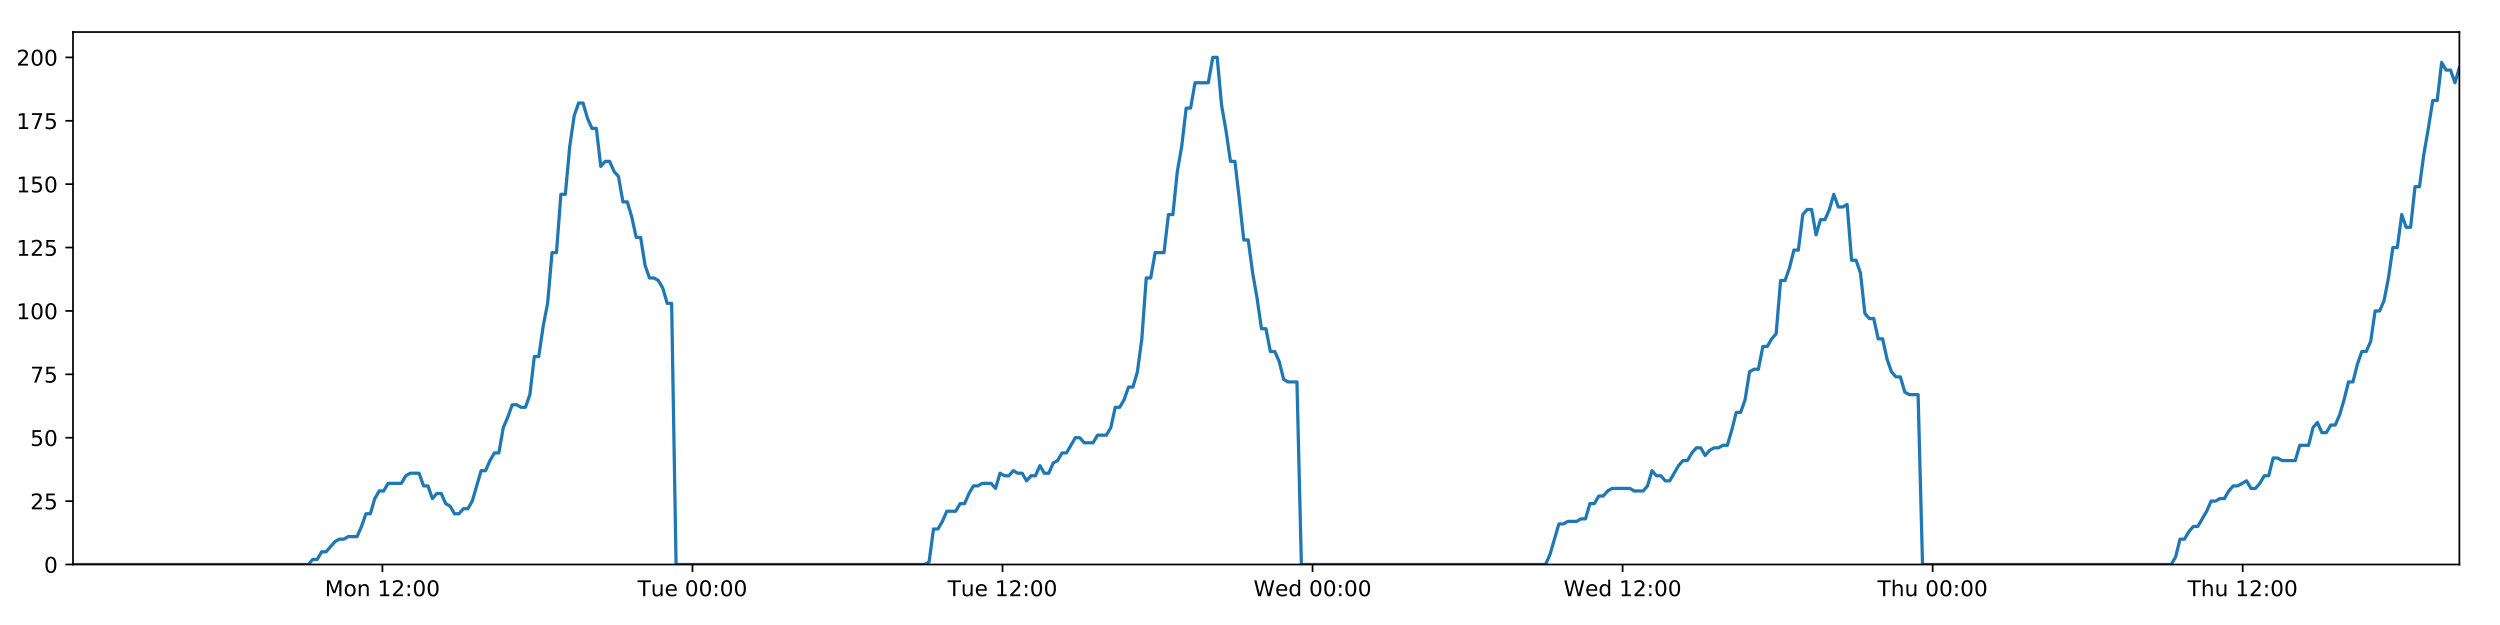
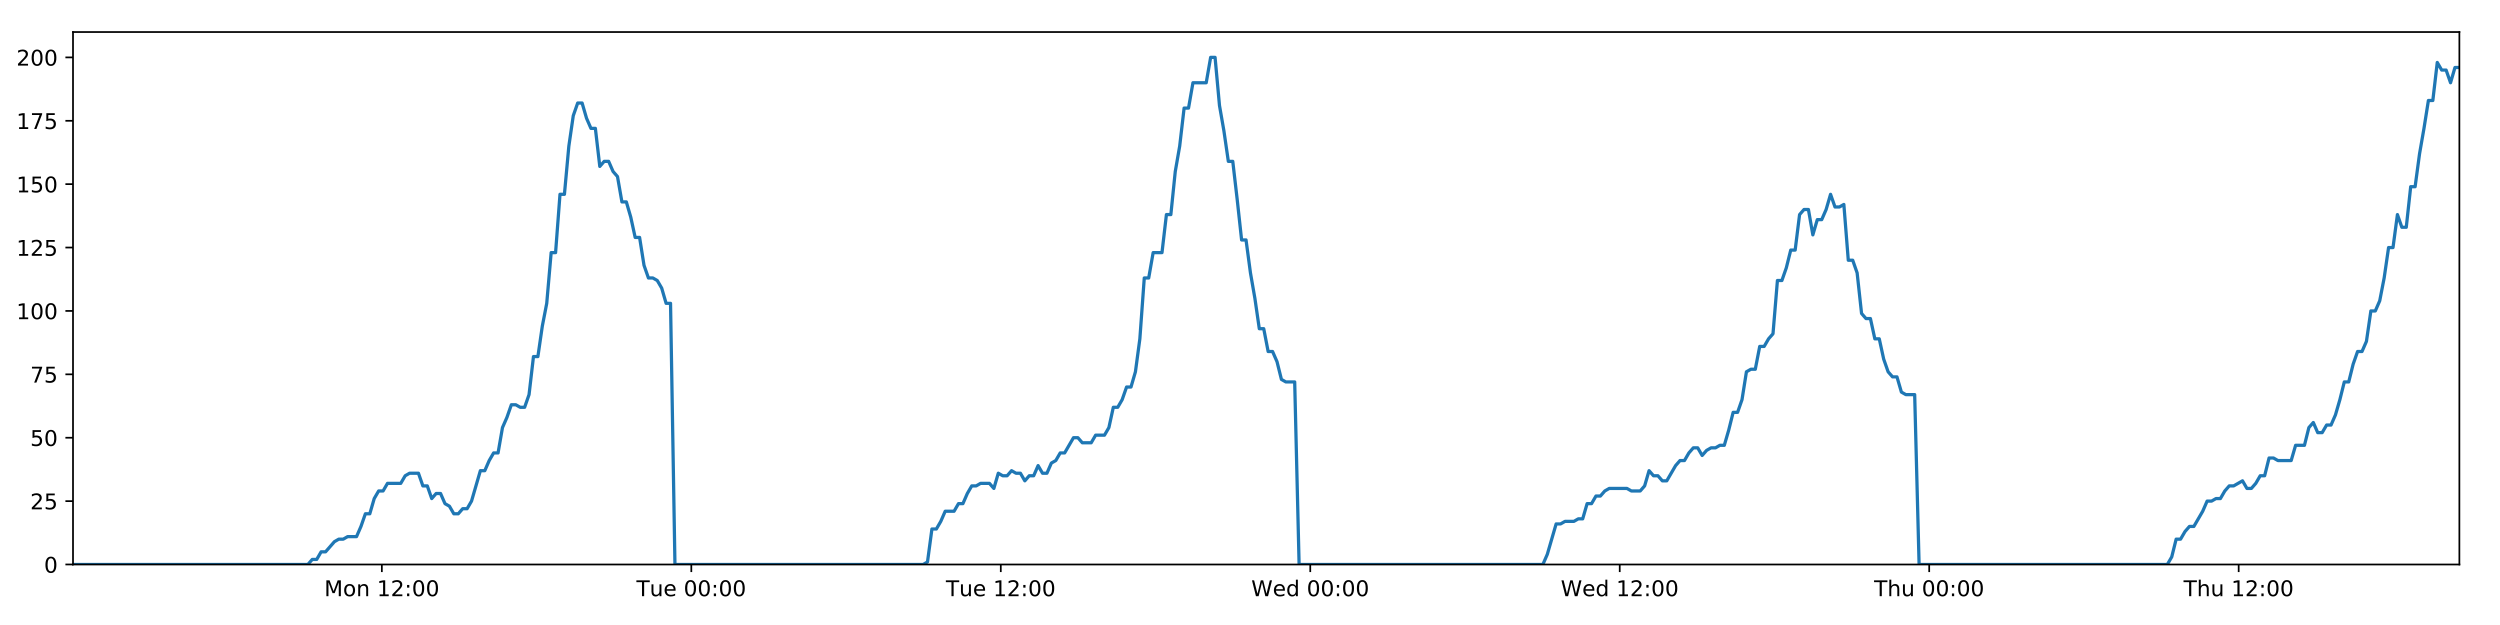
<svg xmlns="http://www.w3.org/2000/svg" xmlns:xlink="http://www.w3.org/1999/xlink" height="288pt" version="1.1" viewBox="0 0 1152 288" width="1152pt">
  <defs>
    <style type="text/css">
*{stroke-linecap:butt;stroke-linejoin:round;}
  </style>
  </defs>
  <g id="figure_1">
    <g id="patch_1">
      <path d="M 0 288  L 1152 288  L 1152 0  L 0 0  z " style="fill:#ffffff;" />
    </g>
    <g id="axes_1">
      <g id="patch_2">
        <path d="M 33.64 260.12  L 1133.28 260.12  L 1133.28 14.76  L 33.64 14.76  z " style="fill:#ffffff;" />
      </g>
      <g id="matplotlib.axis_1">
        <g id="xtick_1">
          <g id="line2d_1">
            <defs>
-               <path d="M 0 0  L 0 3.5  " id="m06ab893c1b" style="stroke:#000000;stroke-width:0.8;" />
-             </defs>
-             <g>
-               <use style="stroke:#000000;stroke-width:0.8;" x="176.219" xlink:href="#m06ab893c1b" y="260.12" />
+               <path d="M 0 0  L 0 3.5  " id="m30770782cb" style="stroke:#000000;stroke-width:0.8;" />
+             </defs>
+             <g>
+               <use style="stroke:#000000;stroke-width:0.8;" x="175.955" xlink:href="#m30770782cb" y="260.12" />
            </g>
          </g>
          <g id="text_1">
            <defs>
              <path d="M 9.812 72.906  L 24.516 72.906  L 43.109 23.297  L 61.812 72.906  L 76.516 72.906  L 76.516 0  L 66.891 0  L 66.891 64.016  L 48.094 14.016  L 38.188 14.016  L 19.391 64.016  L 19.391 0  L 9.812 0  z " id="DejaVuSans-77" />
              <path d="M 30.609 48.391  Q 23.391 48.391 19.188 42.75  Q 14.984 37.109 14.984 27.297  Q 14.984 17.484 19.156 11.844  Q 23.344 6.203 30.609 6.203  Q 37.797 6.203 41.984 11.859  Q 46.188 17.531 46.188 27.297  Q 46.188 37.016 41.984 42.703  Q 37.797 48.391 30.609 48.391  z M 30.609 56  Q 42.328 56 49.016 48.375  Q 55.719 40.766 55.719 27.297  Q 55.719 13.875 49.016 6.219  Q 42.328 -1.422 30.609 -1.422  Q 18.844 -1.422 12.172 6.219  Q 5.516 13.875 5.516 27.297  Q 5.516 40.766 12.172 48.375  Q 18.844 56 30.609 56  z " id="DejaVuSans-111" />
              <path d="M 54.891 33.016  L 54.891 0  L 45.906 0  L 45.906 32.719  Q 45.906 40.484 42.875 44.328  Q 39.844 48.188 33.797 48.188  Q 26.516 48.188 22.312 43.547  Q 18.109 38.922 18.109 30.906  L 18.109 0  L 9.078 0  L 9.078 54.688  L 18.109 54.688  L 18.109 46.188  Q 21.344 51.125 25.703 53.562  Q 30.078 56 35.797 56  Q 45.219 56 50.047 50.172  Q 54.891 44.344 54.891 33.016  z " id="DejaVuSans-110" />
              <path id="DejaVuSans-32" />
              <path d="M 12.406 8.297  L 28.516 8.297  L 28.516 63.922  L 10.984 60.406  L 10.984 69.391  L 28.422 72.906  L 38.281 72.906  L 38.281 8.297  L 54.391 8.297  L 54.391 0  L 12.406 0  z " id="DejaVuSans-49" />
              <path d="M 19.188 8.297  L 53.609 8.297  L 53.609 0  L 7.328 0  L 7.328 8.297  Q 12.938 14.109 22.625 23.891  Q 32.328 33.688 34.812 36.531  Q 39.547 41.844 41.422 45.531  Q 43.312 49.219 43.312 52.781  Q 43.312 58.594 39.234 62.25  Q 35.156 65.922 28.609 65.922  Q 23.969 65.922 18.812 64.312  Q 13.672 62.703 7.812 59.422  L 7.812 69.391  Q 13.766 71.781 18.938 73  Q 24.125 74.219 28.422 74.219  Q 39.75 74.219 46.484 68.547  Q 53.219 62.891 53.219 53.422  Q 53.219 48.922 51.531 44.891  Q 49.859 40.875 45.406 35.406  Q 44.188 33.984 37.641 27.219  Q 31.109 20.453 19.188 8.297  z " id="DejaVuSans-50" />
              <path d="M 11.719 12.406  L 22.016 12.406  L 22.016 0  L 11.719 0  z M 11.719 51.703  L 22.016 51.703  L 22.016 39.312  L 11.719 39.312  z " id="DejaVuSans-58" />
              <path d="M 31.781 66.406  Q 24.172 66.406 20.328 58.906  Q 16.5 51.422 16.5 36.375  Q 16.5 21.391 20.328 13.891  Q 24.172 6.391 31.781 6.391  Q 39.453 6.391 43.281 13.891  Q 47.125 21.391 47.125 36.375  Q 47.125 51.422 43.281 58.906  Q 39.453 66.406 31.781 66.406  z M 31.781 74.219  Q 44.047 74.219 50.516 64.516  Q 56.984 54.828 56.984 36.375  Q 56.984 17.969 50.516 8.266  Q 44.047 -1.422 31.781 -1.422  Q 19.531 -1.422 13.062 8.266  Q 6.594 17.969 6.594 36.375  Q 6.594 54.828 13.062 64.516  Q 19.531 74.219 31.781 74.219  z " id="DejaVuSans-48" />
            </defs>
-             <g transform="translate(149.6785 274.7184)scale(0.1 -0.1)">
+             <g transform="translate(149.4144 274.7184)scale(0.1 -0.1)">
              <use xlink:href="#DejaVuSans-77" />
              <use x="86.279" xlink:href="#DejaVuSans-111" />
              <use x="147.461" xlink:href="#DejaVuSans-110" />
              <use x="210.84" xlink:href="#DejaVuSans-32" />
              <use x="242.627" xlink:href="#DejaVuSans-49" />
              <use x="306.25" xlink:href="#DejaVuSans-50" />
              <use x="369.873" xlink:href="#DejaVuSans-58" />
              <use x="403.564" xlink:href="#DejaVuSans-48" />
              <use x="467.188" xlink:href="#DejaVuSans-48" />
            </g>
          </g>
        </g>
        <g id="xtick_2">
          <g id="line2d_2">
            <g>
-               <use style="stroke:#000000;stroke-width:0.8;" x="319.088" xlink:href="#m06ab893c1b" y="260.12" />
+               <use style="stroke:#000000;stroke-width:0.8;" x="318.559" xlink:href="#m30770782cb" y="260.12" />
            </g>
          </g>
          <g id="text_2">
            <defs>
              <path d="M -0.297 72.906  L 61.375 72.906  L 61.375 64.594  L 35.5 64.594  L 35.5 0  L 25.594 0  L 25.594 64.594  L -0.297 64.594  z " id="DejaVuSans-84" />
              <path d="M 8.5 21.578  L 8.5 54.688  L 17.484 54.688  L 17.484 21.922  Q 17.484 14.156 20.5 10.266  Q 23.531 6.391 29.594 6.391  Q 36.859 6.391 41.078 11.031  Q 45.312 15.672 45.312 23.688  L 45.312 54.688  L 54.297 54.688  L 54.297 0  L 45.312 0  L 45.312 8.406  Q 42.047 3.422 37.719 1  Q 33.406 -1.422 27.688 -1.422  Q 18.266 -1.422 13.375 4.438  Q 8.5 10.297 8.5 21.578  z M 31.109 56  z " id="DejaVuSans-117" />
              <path d="M 56.203 29.594  L 56.203 25.203  L 14.891 25.203  Q 15.484 15.922 20.484 11.062  Q 25.484 6.203 34.422 6.203  Q 39.594 6.203 44.453 7.469  Q 49.312 8.734 54.109 11.281  L 54.109 2.781  Q 49.266 0.734 44.188 -0.344  Q 39.109 -1.422 33.891 -1.422  Q 20.797 -1.422 13.156 6.188  Q 5.516 13.812 5.516 26.812  Q 5.516 40.234 12.766 48.109  Q 20.016 56 32.328 56  Q 43.359 56 49.781 48.891  Q 56.203 41.797 56.203 29.594  z M 47.219 32.234  Q 47.125 39.594 43.094 43.984  Q 39.062 48.391 32.422 48.391  Q 24.906 48.391 20.391 44.141  Q 15.875 39.891 15.188 32.172  z " id="DejaVuSans-101" />
            </defs>
-             <g transform="translate(293.802 274.7184)scale(0.1 -0.1)">
+             <g transform="translate(293.2733 274.7184)scale(0.1 -0.1)">
              <use xlink:href="#DejaVuSans-84" />
              <use x="60.85" xlink:href="#DejaVuSans-117" />
              <use x="124.229" xlink:href="#DejaVuSans-101" />
              <use x="185.752" xlink:href="#DejaVuSans-32" />
              <use x="217.539" xlink:href="#DejaVuSans-48" />
              <use x="281.162" xlink:href="#DejaVuSans-48" />
              <use x="344.785" xlink:href="#DejaVuSans-58" />
              <use x="378.477" xlink:href="#DejaVuSans-48" />
              <use x="442.1" xlink:href="#DejaVuSans-48" />
            </g>
          </g>
        </g>
        <g id="xtick_3">
          <g id="line2d_3">
            <g>
-               <use style="stroke:#000000;stroke-width:0.8;" x="461.957" xlink:href="#m06ab893c1b" y="260.12" />
+               <use style="stroke:#000000;stroke-width:0.8;" x="461.163" xlink:href="#m30770782cb" y="260.12" />
            </g>
          </g>
          <g id="text_3">
-             <g transform="translate(436.6707 274.7184)scale(0.1 -0.1)">
+             <g transform="translate(435.8774 274.7184)scale(0.1 -0.1)">
              <use xlink:href="#DejaVuSans-84" />
              <use x="60.85" xlink:href="#DejaVuSans-117" />
              <use x="124.229" xlink:href="#DejaVuSans-101" />
              <use x="185.752" xlink:href="#DejaVuSans-32" />
              <use x="217.539" xlink:href="#DejaVuSans-49" />
              <use x="281.162" xlink:href="#DejaVuSans-50" />
              <use x="344.785" xlink:href="#DejaVuSans-58" />
              <use x="378.477" xlink:href="#DejaVuSans-48" />
              <use x="442.1" xlink:href="#DejaVuSans-48" />
            </g>
          </g>
        </g>
        <g id="xtick_4">
          <g id="line2d_4">
            <g>
-               <use style="stroke:#000000;stroke-width:0.8;" x="604.825" xlink:href="#m06ab893c1b" y="260.12" />
+               <use style="stroke:#000000;stroke-width:0.8;" x="603.768" xlink:href="#m30770782cb" y="260.12" />
            </g>
          </g>
          <g id="text_4">
            <defs>
              <path d="M 3.328 72.906  L 13.281 72.906  L 28.609 11.281  L 43.891 72.906  L 54.984 72.906  L 70.312 11.281  L 85.594 72.906  L 95.609 72.906  L 77.297 0  L 64.891 0  L 49.516 63.281  L 33.984 0  L 21.578 0  z " id="DejaVuSans-87" />
              <path d="M 45.406 46.391  L 45.406 75.984  L 54.391 75.984  L 54.391 0  L 45.406 0  L 45.406 8.203  Q 42.578 3.328 38.25 0.953  Q 33.938 -1.422 27.875 -1.422  Q 17.969 -1.422 11.734 6.484  Q 5.516 14.406 5.516 27.297  Q 5.516 40.188 11.734 48.094  Q 17.969 56 27.875 56  Q 33.938 56 38.25 53.625  Q 42.578 51.266 45.406 46.391  z M 14.797 27.297  Q 14.797 17.391 18.875 11.75  Q 22.953 6.109 30.078 6.109  Q 37.203 6.109 41.297 11.75  Q 45.406 17.391 45.406 27.297  Q 45.406 37.203 41.297 42.844  Q 37.203 48.484 30.078 48.484  Q 22.953 48.484 18.875 42.844  Q 14.797 37.203 14.797 27.297  z " id="DejaVuSans-100" />
            </defs>
-             <g transform="translate(577.6364 274.7184)scale(0.1 -0.1)">
+             <g transform="translate(576.5785 274.7184)scale(0.1 -0.1)">
              <use xlink:href="#DejaVuSans-87" />
              <use x="98.799" xlink:href="#DejaVuSans-101" />
              <use x="160.322" xlink:href="#DejaVuSans-100" />
              <use x="223.799" xlink:href="#DejaVuSans-32" />
              <use x="255.586" xlink:href="#DejaVuSans-48" />
              <use x="319.209" xlink:href="#DejaVuSans-48" />
              <use x="382.832" xlink:href="#DejaVuSans-58" />
              <use x="416.523" xlink:href="#DejaVuSans-48" />
              <use x="480.146" xlink:href="#DejaVuSans-48" />
            </g>
          </g>
        </g>
        <g id="xtick_5">
          <g id="line2d_5">
            <g>
-               <use style="stroke:#000000;stroke-width:0.8;" x="747.694" xlink:href="#m06ab893c1b" y="260.12" />
+               <use style="stroke:#000000;stroke-width:0.8;" x="746.372" xlink:href="#m30770782cb" y="260.12" />
            </g>
          </g>
          <g id="text_5">
-             <g transform="translate(720.5052 274.7184)scale(0.1 -0.1)">
+             <g transform="translate(719.1826 274.7184)scale(0.1 -0.1)">
              <use xlink:href="#DejaVuSans-87" />
              <use x="98.799" xlink:href="#DejaVuSans-101" />
              <use x="160.322" xlink:href="#DejaVuSans-100" />
              <use x="223.799" xlink:href="#DejaVuSans-32" />
              <use x="255.586" xlink:href="#DejaVuSans-49" />
              <use x="319.209" xlink:href="#DejaVuSans-50" />
              <use x="382.832" xlink:href="#DejaVuSans-58" />
              <use x="416.523" xlink:href="#DejaVuSans-48" />
              <use x="480.146" xlink:href="#DejaVuSans-48" />
            </g>
          </g>
        </g>
        <g id="xtick_6">
          <g id="line2d_6">
            <g>
-               <use style="stroke:#000000;stroke-width:0.8;" x="890.563" xlink:href="#m06ab893c1b" y="260.12" />
+               <use style="stroke:#000000;stroke-width:0.8;" x="888.976" xlink:href="#m30770782cb" y="260.12" />
            </g>
          </g>
          <g id="text_6">
            <defs>
              <path d="M 54.891 33.016  L 54.891 0  L 45.906 0  L 45.906 32.719  Q 45.906 40.484 42.875 44.328  Q 39.844 48.188 33.797 48.188  Q 26.516 48.188 22.312 43.547  Q 18.109 38.922 18.109 30.906  L 18.109 0  L 9.078 0  L 9.078 75.984  L 18.109 75.984  L 18.109 46.188  Q 21.344 51.125 25.703 53.562  Q 30.078 56 35.797 56  Q 45.219 56 50.047 50.172  Q 54.891 44.344 54.891 33.016  z " id="DejaVuSans-104" />
            </defs>
-             <g transform="translate(865.1731 274.7184)scale(0.1 -0.1)">
+             <g transform="translate(863.586 274.7184)scale(0.1 -0.1)">
              <use xlink:href="#DejaVuSans-84" />
              <use x="61.084" xlink:href="#DejaVuSans-104" />
              <use x="124.463" xlink:href="#DejaVuSans-117" />
              <use x="187.842" xlink:href="#DejaVuSans-32" />
              <use x="219.629" xlink:href="#DejaVuSans-48" />
              <use x="283.252" xlink:href="#DejaVuSans-48" />
              <use x="346.875" xlink:href="#DejaVuSans-58" />
              <use x="380.566" xlink:href="#DejaVuSans-48" />
              <use x="444.189" xlink:href="#DejaVuSans-48" />
            </g>
          </g>
        </g>
        <g id="xtick_7">
          <g id="line2d_7">
            <g>
-               <use style="stroke:#000000;stroke-width:0.8;" x="1033.432" xlink:href="#m06ab893c1b" y="260.12" />
+               <use style="stroke:#000000;stroke-width:0.8;" x="1031.58" xlink:href="#m30770782cb" y="260.12" />
            </g>
          </g>
          <g id="text_7">
-             <g transform="translate(1008.042 274.7184)scale(0.1 -0.1)">
+             <g transform="translate(1006.19 274.7184)scale(0.1 -0.1)">
              <use xlink:href="#DejaVuSans-84" />
              <use x="61.084" xlink:href="#DejaVuSans-104" />
              <use x="124.463" xlink:href="#DejaVuSans-117" />
              <use x="187.842" xlink:href="#DejaVuSans-32" />
              <use x="219.629" xlink:href="#DejaVuSans-49" />
              <use x="283.252" xlink:href="#DejaVuSans-50" />
              <use x="346.875" xlink:href="#DejaVuSans-58" />
              <use x="380.566" xlink:href="#DejaVuSans-48" />
              <use x="444.189" xlink:href="#DejaVuSans-48" />
            </g>
          </g>
        </g>
      </g>
      <g id="matplotlib.axis_2">
        <g id="ytick_1">
          <g id="line2d_8">
            <defs>
-               <path d="M 0 0  L -3.5 0  " id="m593f5f1132" style="stroke:#000000;stroke-width:0.8;" />
-             </defs>
-             <g>
-               <use style="stroke:#000000;stroke-width:0.8;" x="33.64" xlink:href="#m593f5f1132" y="260.12" />
+               <path d="M 0 0  L -3.5 0  " id="m9b22287f59" style="stroke:#000000;stroke-width:0.8;" />
+             </defs>
+             <g>
+               <use style="stroke:#000000;stroke-width:0.8;" x="33.64" xlink:href="#m9b22287f59" y="260.12" />
            </g>
          </g>
          <g id="text_8">
            <g transform="translate(20.2775 263.9192)scale(0.1 -0.1)">
              <use xlink:href="#DejaVuSans-48" />
            </g>
          </g>
        </g>
        <g id="ytick_2">
          <g id="line2d_9">
            <g>
-               <use style="stroke:#000000;stroke-width:0.8;" x="33.64" xlink:href="#m593f5f1132" y="230.91" />
+               <use style="stroke:#000000;stroke-width:0.8;" x="33.64" xlink:href="#m9b22287f59" y="230.91" />
            </g>
          </g>
          <g id="text_9">
            <defs>
              <path d="M 10.797 72.906  L 49.516 72.906  L 49.516 64.594  L 19.828 64.594  L 19.828 46.734  Q 21.969 47.469 24.109 47.828  Q 26.266 48.188 28.422 48.188  Q 40.625 48.188 47.75 41.5  Q 54.891 34.812 54.891 23.391  Q 54.891 11.625 47.562 5.094  Q 40.234 -1.422 26.906 -1.422  Q 22.312 -1.422 17.547 -0.641  Q 12.797 0.141 7.719 1.703  L 7.719 11.625  Q 12.109 9.234 16.797 8.062  Q 21.484 6.891 26.703 6.891  Q 35.156 6.891 40.078 11.328  Q 45.016 15.766 45.016 23.391  Q 45.016 31 40.078 35.438  Q 35.156 39.891 26.703 39.891  Q 22.75 39.891 18.812 39.016  Q 14.891 38.141 10.797 36.281  z " id="DejaVuSans-53" />
            </defs>
            <g transform="translate(13.915 234.7097)scale(0.1 -0.1)">
              <use xlink:href="#DejaVuSans-50" />
              <use x="63.623" xlink:href="#DejaVuSans-53" />
            </g>
          </g>
        </g>
        <g id="ytick_3">
          <g id="line2d_10">
            <g>
-               <use style="stroke:#000000;stroke-width:0.8;" x="33.64" xlink:href="#m593f5f1132" y="201.701" />
+               <use style="stroke:#000000;stroke-width:0.8;" x="33.64" xlink:href="#m9b22287f59" y="201.701" />
            </g>
          </g>
          <g id="text_10">
            <g transform="translate(13.915 205.5002)scale(0.1 -0.1)">
              <use xlink:href="#DejaVuSans-53" />
              <use x="63.623" xlink:href="#DejaVuSans-48" />
            </g>
          </g>
        </g>
        <g id="ytick_4">
          <g id="line2d_11">
            <g>
-               <use style="stroke:#000000;stroke-width:0.8;" x="33.64" xlink:href="#m593f5f1132" y="172.491" />
+               <use style="stroke:#000000;stroke-width:0.8;" x="33.64" xlink:href="#m9b22287f59" y="172.491" />
            </g>
          </g>
          <g id="text_11">
            <defs>
              <path d="M 8.203 72.906  L 55.078 72.906  L 55.078 68.703  L 28.609 0  L 18.312 0  L 43.219 64.594  L 8.203 64.594  z " id="DejaVuSans-55" />
            </defs>
            <g transform="translate(13.915 176.2906)scale(0.1 -0.1)">
              <use xlink:href="#DejaVuSans-55" />
              <use x="63.623" xlink:href="#DejaVuSans-53" />
            </g>
          </g>
        </g>
        <g id="ytick_5">
          <g id="line2d_12">
            <g>
-               <use style="stroke:#000000;stroke-width:0.8;" x="33.64" xlink:href="#m593f5f1132" y="143.282" />
+               <use style="stroke:#000000;stroke-width:0.8;" x="33.64" xlink:href="#m9b22287f59" y="143.282" />
            </g>
          </g>
          <g id="text_12">
            <g transform="translate(7.5525 147.0811)scale(0.1 -0.1)">
              <use xlink:href="#DejaVuSans-49" />
              <use x="63.623" xlink:href="#DejaVuSans-48" />
              <use x="127.246" xlink:href="#DejaVuSans-48" />
            </g>
          </g>
        </g>
        <g id="ytick_6">
          <g id="line2d_13">
            <g>
-               <use style="stroke:#000000;stroke-width:0.8;" x="33.64" xlink:href="#m593f5f1132" y="114.072" />
+               <use style="stroke:#000000;stroke-width:0.8;" x="33.64" xlink:href="#m9b22287f59" y="114.072" />
            </g>
          </g>
          <g id="text_13">
            <g transform="translate(7.5525 117.8716)scale(0.1 -0.1)">
              <use xlink:href="#DejaVuSans-49" />
              <use x="63.623" xlink:href="#DejaVuSans-50" />
              <use x="127.246" xlink:href="#DejaVuSans-53" />
            </g>
          </g>
        </g>
        <g id="ytick_7">
          <g id="line2d_14">
            <g>
-               <use style="stroke:#000000;stroke-width:0.8;" x="33.64" xlink:href="#m593f5f1132" y="84.863" />
+               <use style="stroke:#000000;stroke-width:0.8;" x="33.64" xlink:href="#m9b22287f59" y="84.863" />
            </g>
          </g>
          <g id="text_14">
            <g transform="translate(7.5525 88.66208)scale(0.1 -0.1)">
              <use xlink:href="#DejaVuSans-49" />
              <use x="63.623" xlink:href="#DejaVuSans-53" />
              <use x="127.246" xlink:href="#DejaVuSans-48" />
            </g>
          </g>
        </g>
        <g id="ytick_8">
          <g id="line2d_15">
            <g>
-               <use style="stroke:#000000;stroke-width:0.8;" x="33.64" xlink:href="#m593f5f1132" y="55.653" />
+               <use style="stroke:#000000;stroke-width:0.8;" x="33.64" xlink:href="#m9b22287f59" y="55.653" />
            </g>
          </g>
          <g id="text_15">
            <g transform="translate(7.5525 59.45255)scale(0.1 -0.1)">
              <use xlink:href="#DejaVuSans-49" />
              <use x="63.623" xlink:href="#DejaVuSans-55" />
              <use x="127.246" xlink:href="#DejaVuSans-53" />
            </g>
          </g>
        </g>
        <g id="ytick_9">
          <g id="line2d_16">
            <g>
-               <use style="stroke:#000000;stroke-width:0.8;" x="33.64" xlink:href="#m593f5f1132" y="26.444" />
+               <use style="stroke:#000000;stroke-width:0.8;" x="33.64" xlink:href="#m9b22287f59" y="26.444" />
            </g>
          </g>
          <g id="text_16">
            <g transform="translate(7.5525 30.24303)scale(0.1 -0.1)">
              <use xlink:href="#DejaVuSans-50" />
              <use x="63.623" xlink:href="#DejaVuSans-48" />
              <use x="127.246" xlink:href="#DejaVuSans-48" />
            </g>
          </g>
        </g>
      </g>
      <g id="line2d_17">
-         <path clip-path="url(#p18e0943667)" d="M 33.64 260.12  L 142.061 260.12  L 144.103 257.783  L 146.147 257.783  L 148.192 254.278  L 150.236 254.278  L 154.319 249.605  L 156.362 248.436  L 158.403 248.436  L 160.445 247.268  L 164.529 247.268  L 166.572 242.594  L 168.614 236.752  L 170.655 236.752  L 172.697 229.742  L 174.742 226.237  L 176.784 226.237  L 178.826 222.732  L 184.95 222.732  L 186.991 219.227  L 189.032 218.058  L 193.116 218.058  L 195.158 223.9  L 197.199 223.9  L 199.244 229.742  L 201.285 227.405  L 203.327 227.405  L 205.368 232.079  L 207.409 233.247  L 209.452 236.752  L 211.494 236.752  L 213.539 234.416  L 215.578 234.416  L 217.62 230.91  L 221.701 216.89  L 223.741 216.89  L 225.782 212.216  L 227.825 208.711  L 229.869 208.711  L 231.909 197.027  L 233.959 192.354  L 236.008 186.512  L 238.048 186.512  L 240.091 187.68  L 242.132 187.68  L 244.174 181.838  L 246.215 164.313  L 248.255 164.313  L 250.297 150.292  L 252.34 139.777  L 254.382 116.409  L 256.423 116.409  L 258.464 89.536  L 260.508 89.536  L 262.549 67.337  L 264.589 53.317  L 266.629 47.475  L 268.67 47.475  L 270.71 54.485  L 272.751 59.158  L 274.793 59.158  L 276.835 76.684  L 278.875 74.347  L 280.919 74.347  L 282.962 79.021  L 285.002 81.358  L 287.046 93.042  L 289.086 93.042  L 291.127 100.052  L 293.167 109.399  L 295.206 109.399  L 297.248 122.251  L 299.288 128.093  L 301.332 128.093  L 303.371 129.261  L 305.412 132.766  L 307.453 139.777  L 309.492 139.777  L 311.53 260.12  L 426.109 260.12  L 428.117 258.952  L 430.163 243.763  L 432.209 243.763  L 434.254 240.258  L 436.295 235.584  L 440.385 235.584  L 442.426 232.079  L 444.467 232.079  L 446.51 227.405  L 448.552 223.9  L 450.591 223.9  L 452.635 222.732  L 456.716 222.732  L 458.758 225.069  L 460.803 218.058  L 462.848 219.227  L 464.888 219.227  L 466.93 216.89  L 468.972 218.058  L 471.014 218.058  L 473.055 221.563  L 475.095 219.227  L 477.137 219.227  L 479.18 214.553  L 481.22 218.058  L 483.26 218.058  L 485.3 213.385  L 487.344 212.216  L 489.389 208.711  L 491.431 208.711  L 495.512 201.701  L 497.556 201.701  L 499.6 204.038  L 503.695 204.038  L 505.735 200.533  L 509.82 200.533  L 511.864 197.027  L 513.906 187.68  L 515.947 187.68  L 517.986 184.175  L 520.028 178.333  L 522.069 178.333  L 524.114 171.323  L 526.155 156.134  L 528.197 128.093  L 530.244 128.093  L 532.294 116.409  L 536.375 116.409  L 538.423 98.883  L 540.464 98.883  L 542.505 79.021  L 544.545 67.337  L 546.586 49.811  L 548.626 49.811  L 550.67 38.128  L 556.791 38.128  L 558.836 26.444  L 560.881 26.444  L 562.921 48.643  L 564.963 60.327  L 567.003 74.347  L 569.049 74.347  L 571.089 91.873  L 573.129 110.567  L 575.175 110.567  L 577.215 125.756  L 579.256 137.44  L 581.296 151.461  L 583.342 151.461  L 585.383 161.976  L 587.425 161.976  L 589.472 166.65  L 591.512 174.828  L 593.554 175.997  L 597.637 175.997  L 599.676 260.12  L 712.212 260.12  L 714.252 255.446  L 718.335 241.426  L 720.38 241.426  L 722.421 240.258  L 726.51 240.258  L 728.55 239.089  L 730.591 239.089  L 732.635 232.079  L 734.679 232.079  L 736.72 228.574  L 738.764 228.574  L 740.807 226.237  L 742.85 225.069  L 751.02 225.069  L 753.071 226.237  L 757.151 226.237  L 759.192 223.9  L 761.236 216.89  L 763.276 219.227  L 765.321 219.227  L 767.365 221.563  L 769.406 221.563  L 773.488 214.553  L 775.533 212.216  L 777.577 212.216  L 779.617 208.711  L 781.661 206.374  L 783.705 206.374  L 785.746 209.88  L 787.79 207.543  L 789.833 206.374  L 791.878 206.374  L 793.924 205.206  L 795.966 205.206  L 798.007 198.196  L 800.051 190.017  L 802.097 190.017  L 804.142 184.175  L 806.186 171.323  L 808.226 170.155  L 810.273 170.155  L 812.318 159.639  L 814.363 159.639  L 816.405 156.134  L 818.45 153.797  L 820.495 129.261  L 822.554 129.261  L 824.596 123.419  L 826.637 115.241  L 828.681 115.241  L 830.723 98.883  L 832.764 96.547  L 834.806 96.547  L 836.849 108.23  L 838.897 101.22  L 840.937 101.22  L 842.977 96.547  L 845.022 89.536  L 847.072 95.378  L 849.117 95.378  L 851.161 94.21  L 853.207 119.914  L 855.251 119.914  L 857.291 125.756  L 859.335 144.45  L 861.379 146.787  L 863.423 146.787  L 865.467 156.134  L 867.507 156.134  L 869.551 165.481  L 871.596 171.323  L 873.637 173.66  L 875.682 173.66  L 877.727 180.67  L 879.766 181.838  L 883.855 181.838  L 885.9 260.12  L 1000.492 260.12  L 1002.532 256.615  L 1004.571 248.436  L 1006.612 248.436  L 1008.656 244.931  L 1010.697 242.594  L 1012.738 242.594  L 1016.824 235.584  L 1018.867 230.91  L 1020.913 230.91  L 1022.953 229.742  L 1024.995 229.742  L 1027.035 226.237  L 1029.08 223.9  L 1031.122 223.9  L 1035.206 221.563  L 1037.248 225.069  L 1039.291 225.069  L 1041.333 222.732  L 1043.375 219.227  L 1045.417 219.227  L 1047.46 211.048  L 1049.502 211.048  L 1051.543 212.216  L 1057.671 212.216  L 1059.715 205.206  L 1063.798 205.206  L 1065.842 197.027  L 1067.885 194.691  L 1069.929 199.364  L 1071.973 199.364  L 1074.026 195.859  L 1076.068 195.859  L 1078.109 191.186  L 1080.151 184.175  L 1082.193 175.997  L 1084.237 175.997  L 1086.279 167.818  L 1088.324 161.976  L 1090.368 161.976  L 1092.413 157.302  L 1094.457 143.282  L 1096.504 143.282  L 1098.549 138.608  L 1100.593 128.093  L 1102.637 114.072  L 1104.679 114.072  L 1106.72 98.883  L 1108.761 104.725  L 1110.802 104.725  L 1112.845 86.031  L 1114.886 86.031  L 1116.937 70.842  L 1118.979 59.158  L 1121.022 46.306  L 1123.067 46.306  L 1125.113 28.781  L 1127.156 32.286  L 1129.198 32.286  L 1131.24 38.128  L 1133.28 31.117  L 1133.28 31.117  " style="fill:none;stroke:#1f77b4;stroke-linecap:square;stroke-width:1.5;" />
+         <path clip-path="url(#p9785584aec)" d="M 33.64 260.12  L 141.86 260.12  L 143.899 257.783  L 145.939 257.783  L 147.98 254.278  L 150.02 254.278  L 154.096 249.605  L 156.135 248.436  L 158.172 248.436  L 160.21 247.268  L 164.287 247.268  L 166.326 242.594  L 168.364 236.752  L 170.401 236.752  L 172.44 229.742  L 174.481 226.237  L 176.519 226.237  L 178.557 222.732  L 184.67 222.732  L 186.707 219.227  L 188.744 218.058  L 192.821 218.058  L 194.858 223.9  L 196.896 223.9  L 198.937 229.742  L 200.974 227.405  L 203.013 227.405  L 205.05 232.079  L 207.088 233.247  L 209.126 236.752  L 211.165 236.752  L 213.205 234.416  L 215.241 234.416  L 217.279 230.91  L 221.353 216.89  L 223.389 216.89  L 225.427 212.216  L 227.465 208.711  L 229.505 208.711  L 231.542 197.027  L 233.588 192.354  L 235.633 186.512  L 237.67 186.512  L 239.708 187.68  L 241.745 187.68  L 243.784 181.838  L 245.822 164.313  L 247.858 164.313  L 249.896 150.292  L 251.935 139.777  L 253.973 116.409  L 256.011 116.409  L 258.047 89.536  L 260.088 89.536  L 262.125 67.337  L 264.161 53.317  L 266.198 47.475  L 268.234 47.475  L 270.271 54.485  L 272.308 59.158  L 274.346 59.158  L 276.385 76.684  L 278.421 74.347  L 280.462 74.347  L 282.5 79.021  L 284.537 81.358  L 286.577 93.042  L 288.613 93.042  L 290.65 100.052  L 292.686 109.399  L 294.722 109.399  L 296.759 122.251  L 298.796 128.093  L 300.836 128.093  L 302.872 129.261  L 304.909 132.766  L 306.945 139.777  L 308.981 139.777  L 311.015 260.12  L 425.382 260.12  L 427.386 258.952  L 429.429 243.763  L 431.471 243.763  L 433.512 240.258  L 435.55 235.584  L 439.632 235.584  L 441.669 232.079  L 443.707 232.079  L 445.745 227.405  L 447.783 223.9  L 449.819 223.9  L 451.859 222.732  L 455.933 222.732  L 457.97 225.069  L 460.012 218.058  L 462.053 219.227  L 464.089 219.227  L 466.127 216.89  L 468.166 218.058  L 470.204 218.058  L 472.241 221.563  L 474.277 219.227  L 476.315 219.227  L 478.355 214.553  L 480.391 218.058  L 482.427 218.058  L 484.463 213.385  L 486.504 212.216  L 488.545 208.711  L 490.583 208.711  L 494.657 201.701  L 496.697 201.701  L 498.737 204.038  L 502.825 204.038  L 504.861 200.533  L 508.938 200.533  L 510.979 197.027  L 513.016 187.68  L 515.053 187.68  L 517.089 184.175  L 519.127 178.333  L 521.165 178.333  L 523.205 171.323  L 525.243 156.134  L 527.282 128.093  L 529.325 128.093  L 531.37 116.409  L 535.444 116.409  L 537.488 98.883  L 539.526 98.883  L 541.562 79.021  L 543.599 67.337  L 545.636 49.811  L 547.672 49.811  L 549.712 38.128  L 555.822 38.128  L 557.863 26.444  L 559.905 26.444  L 561.941 48.643  L 563.979 60.327  L 566.016 74.347  L 568.057 74.347  L 570.093 91.873  L 572.13 110.567  L 574.172 110.567  L 576.209 125.756  L 578.246 137.44  L 580.282 151.461  L 582.324 151.461  L 584.361 161.976  L 586.4 161.976  L 588.442 166.65  L 590.478 174.828  L 592.517 175.997  L 596.592 175.997  L 598.628 260.12  L 710.955 260.12  L 712.992 255.446  L 717.067 241.426  L 719.108 241.426  L 721.145 240.258  L 725.226 240.258  L 727.263 239.089  L 729.3 239.089  L 731.341 232.079  L 733.38 232.079  L 735.418 228.574  L 737.458 228.574  L 739.497 226.237  L 741.537 225.069  L 749.692 225.069  L 751.738 226.237  L 755.811 226.237  L 757.848 223.9  L 759.888 216.89  L 761.925 219.227  L 763.966 219.227  L 766.006 221.563  L 768.043 221.563  L 772.118 214.553  L 774.159 212.216  L 776.199 212.216  L 778.235 208.711  L 780.275 206.374  L 782.316 206.374  L 784.353 209.88  L 786.393 207.543  L 788.433 206.374  L 790.474 206.374  L 792.516 205.206  L 794.554 205.206  L 796.592 198.196  L 798.631 190.017  L 800.674 190.017  L 802.715 184.175  L 804.755 171.323  L 806.791 170.155  L 808.835 170.155  L 810.876 159.639  L 812.917 159.639  L 814.956 156.134  L 816.996 153.797  L 819.037 129.261  L 821.093 129.261  L 823.131 123.419  L 825.169 115.241  L 827.208 115.241  L 829.247 98.883  L 831.284 96.547  L 833.322 96.547  L 835.361 108.23  L 837.406 101.22  L 839.441 101.22  L 841.478 96.547  L 843.519 89.536  L 845.565 95.378  L 847.607 95.378  L 849.647 94.21  L 851.689 119.914  L 853.729 119.914  L 855.765 125.756  L 857.806 144.45  L 859.846 146.787  L 861.886 146.787  L 863.926 156.134  L 865.962 156.134  L 868.003 165.481  L 870.044 171.323  L 872.081 173.66  L 874.122 173.66  L 876.163 180.67  L 878.199 181.838  L 882.28 181.838  L 884.321 260.12  L 998.701 260.12  L 1000.737 256.615  L 1002.773 248.436  L 1004.81 248.436  L 1006.85 244.931  L 1008.888 242.594  L 1010.925 242.594  L 1015.003 235.584  L 1017.043 230.91  L 1019.084 230.91  L 1021.121 229.742  L 1023.159 229.742  L 1025.195 226.237  L 1027.237 223.9  L 1029.275 223.9  L 1033.351 221.563  L 1035.389 225.069  L 1037.429 225.069  L 1039.466 222.732  L 1041.505 219.227  L 1043.544 219.227  L 1045.582 211.048  L 1047.62 211.048  L 1049.658 212.216  L 1055.774 212.216  L 1057.814 205.206  L 1061.89 205.206  L 1063.93 197.027  L 1065.97 194.691  L 1068.01 199.364  L 1070.05 199.364  L 1072.099 195.859  L 1074.137 195.859  L 1076.174 191.186  L 1078.213 184.175  L 1080.251 175.997  L 1082.291 175.997  L 1084.329 167.818  L 1086.37 161.976  L 1088.41 161.976  L 1090.452 157.302  L 1092.493 143.282  L 1094.536 143.282  L 1096.577 138.608  L 1098.617 128.093  L 1100.657 114.072  L 1102.695 114.072  L 1104.733 98.883  L 1106.77 104.725  L 1108.807 104.725  L 1110.846 86.031  L 1112.884 86.031  L 1114.93 70.842  L 1116.969 59.158  L 1119.008 46.306  L 1121.049 46.306  L 1123.091 28.781  L 1125.131 32.286  L 1127.169 32.286  L 1129.208 38.128  L 1131.243 31.117  L 1133.28 31.117  L 1133.28 31.117  " style="fill:none;stroke:#1f77b4;stroke-linecap:square;stroke-width:1.5;" />
      </g>
      <g id="patch_3">
        <path d="M 33.64 260.12  L 33.64 14.76  " style="fill:none;stroke:#000000;stroke-linecap:square;stroke-linejoin:miter;stroke-width:0.8;" />
      </g>
      <g id="patch_4">
        <path d="M 1133.28 260.12  L 1133.28 14.76  " style="fill:none;stroke:#000000;stroke-linecap:square;stroke-linejoin:miter;stroke-width:0.8;" />
      </g>
      <g id="patch_5">
        <path d="M 33.64 260.12  L 1133.28 260.12  " style="fill:none;stroke:#000000;stroke-linecap:square;stroke-linejoin:miter;stroke-width:0.8;" />
      </g>
      <g id="patch_6">
        <path d="M 33.64 14.76  L 1133.28 14.76  " style="fill:none;stroke:#000000;stroke-linecap:square;stroke-linejoin:miter;stroke-width:0.8;" />
      </g>
    </g>
  </g>
  <defs>
-     <clipPath id="p18e0943667">
+     <clipPath id="p9785584aec">
      <rect height="245.36" width="1099.64" x="33.64" y="14.76" />
    </clipPath>
  </defs>
</svg>
